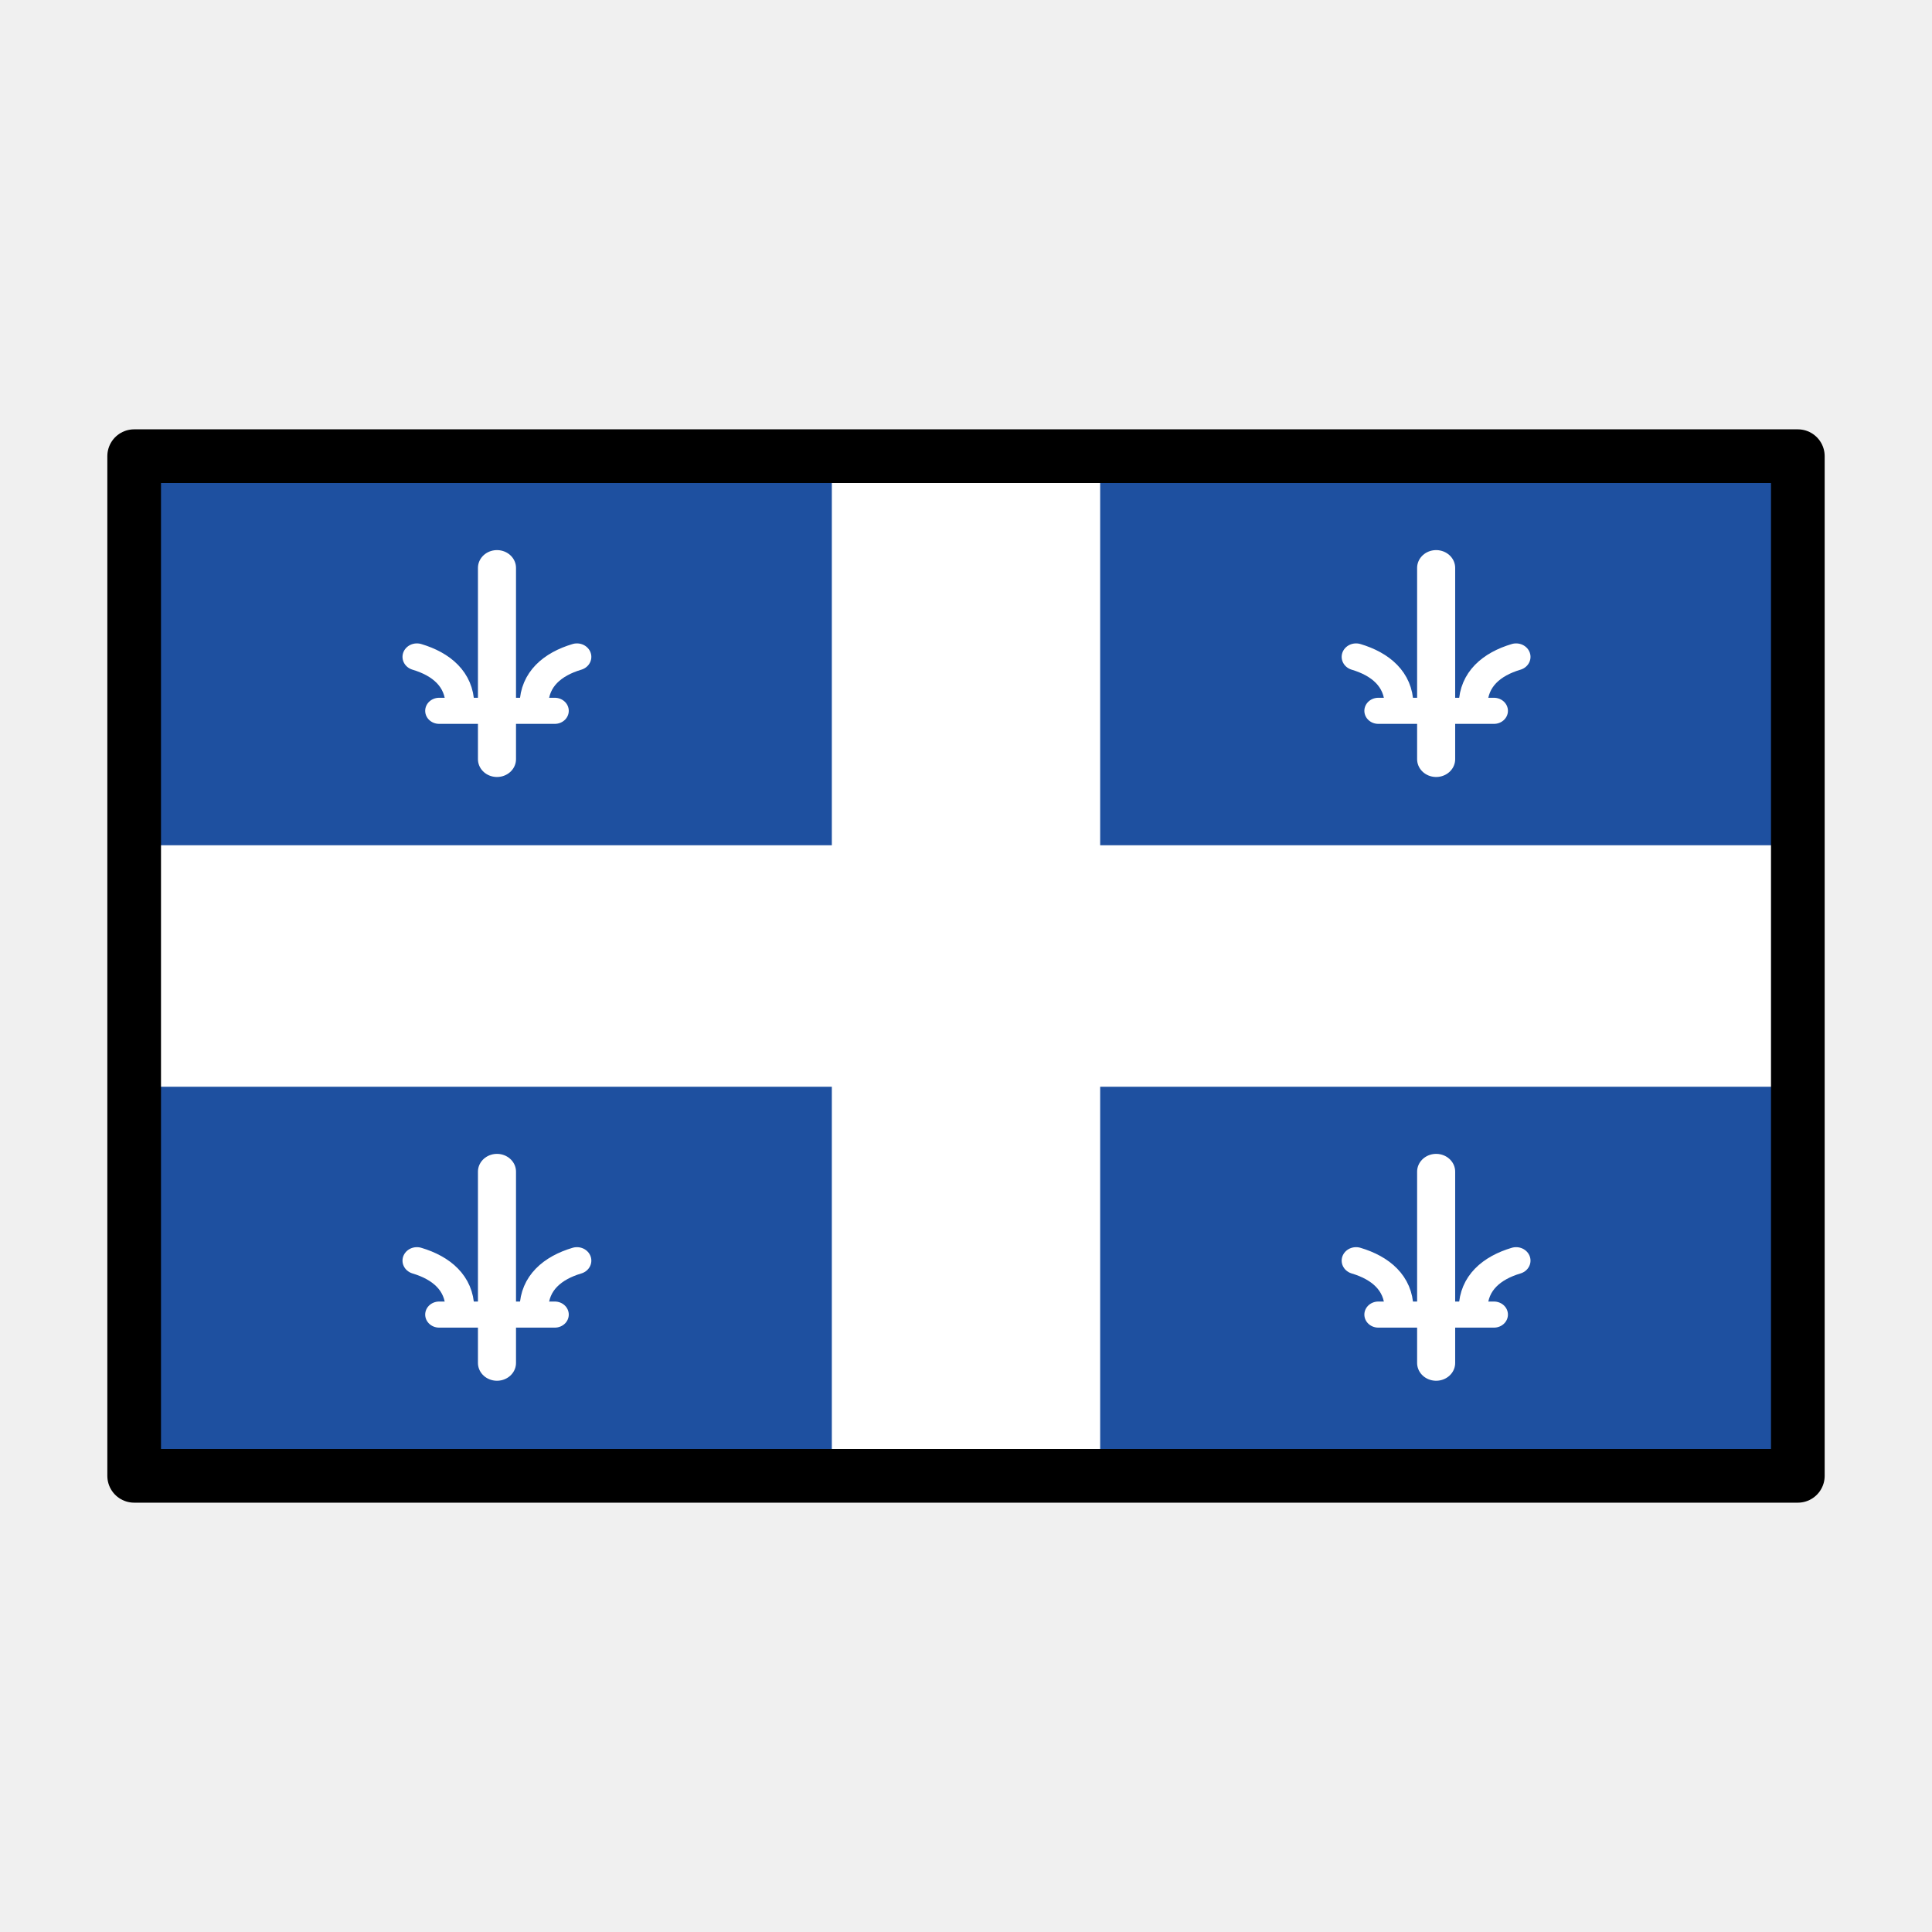
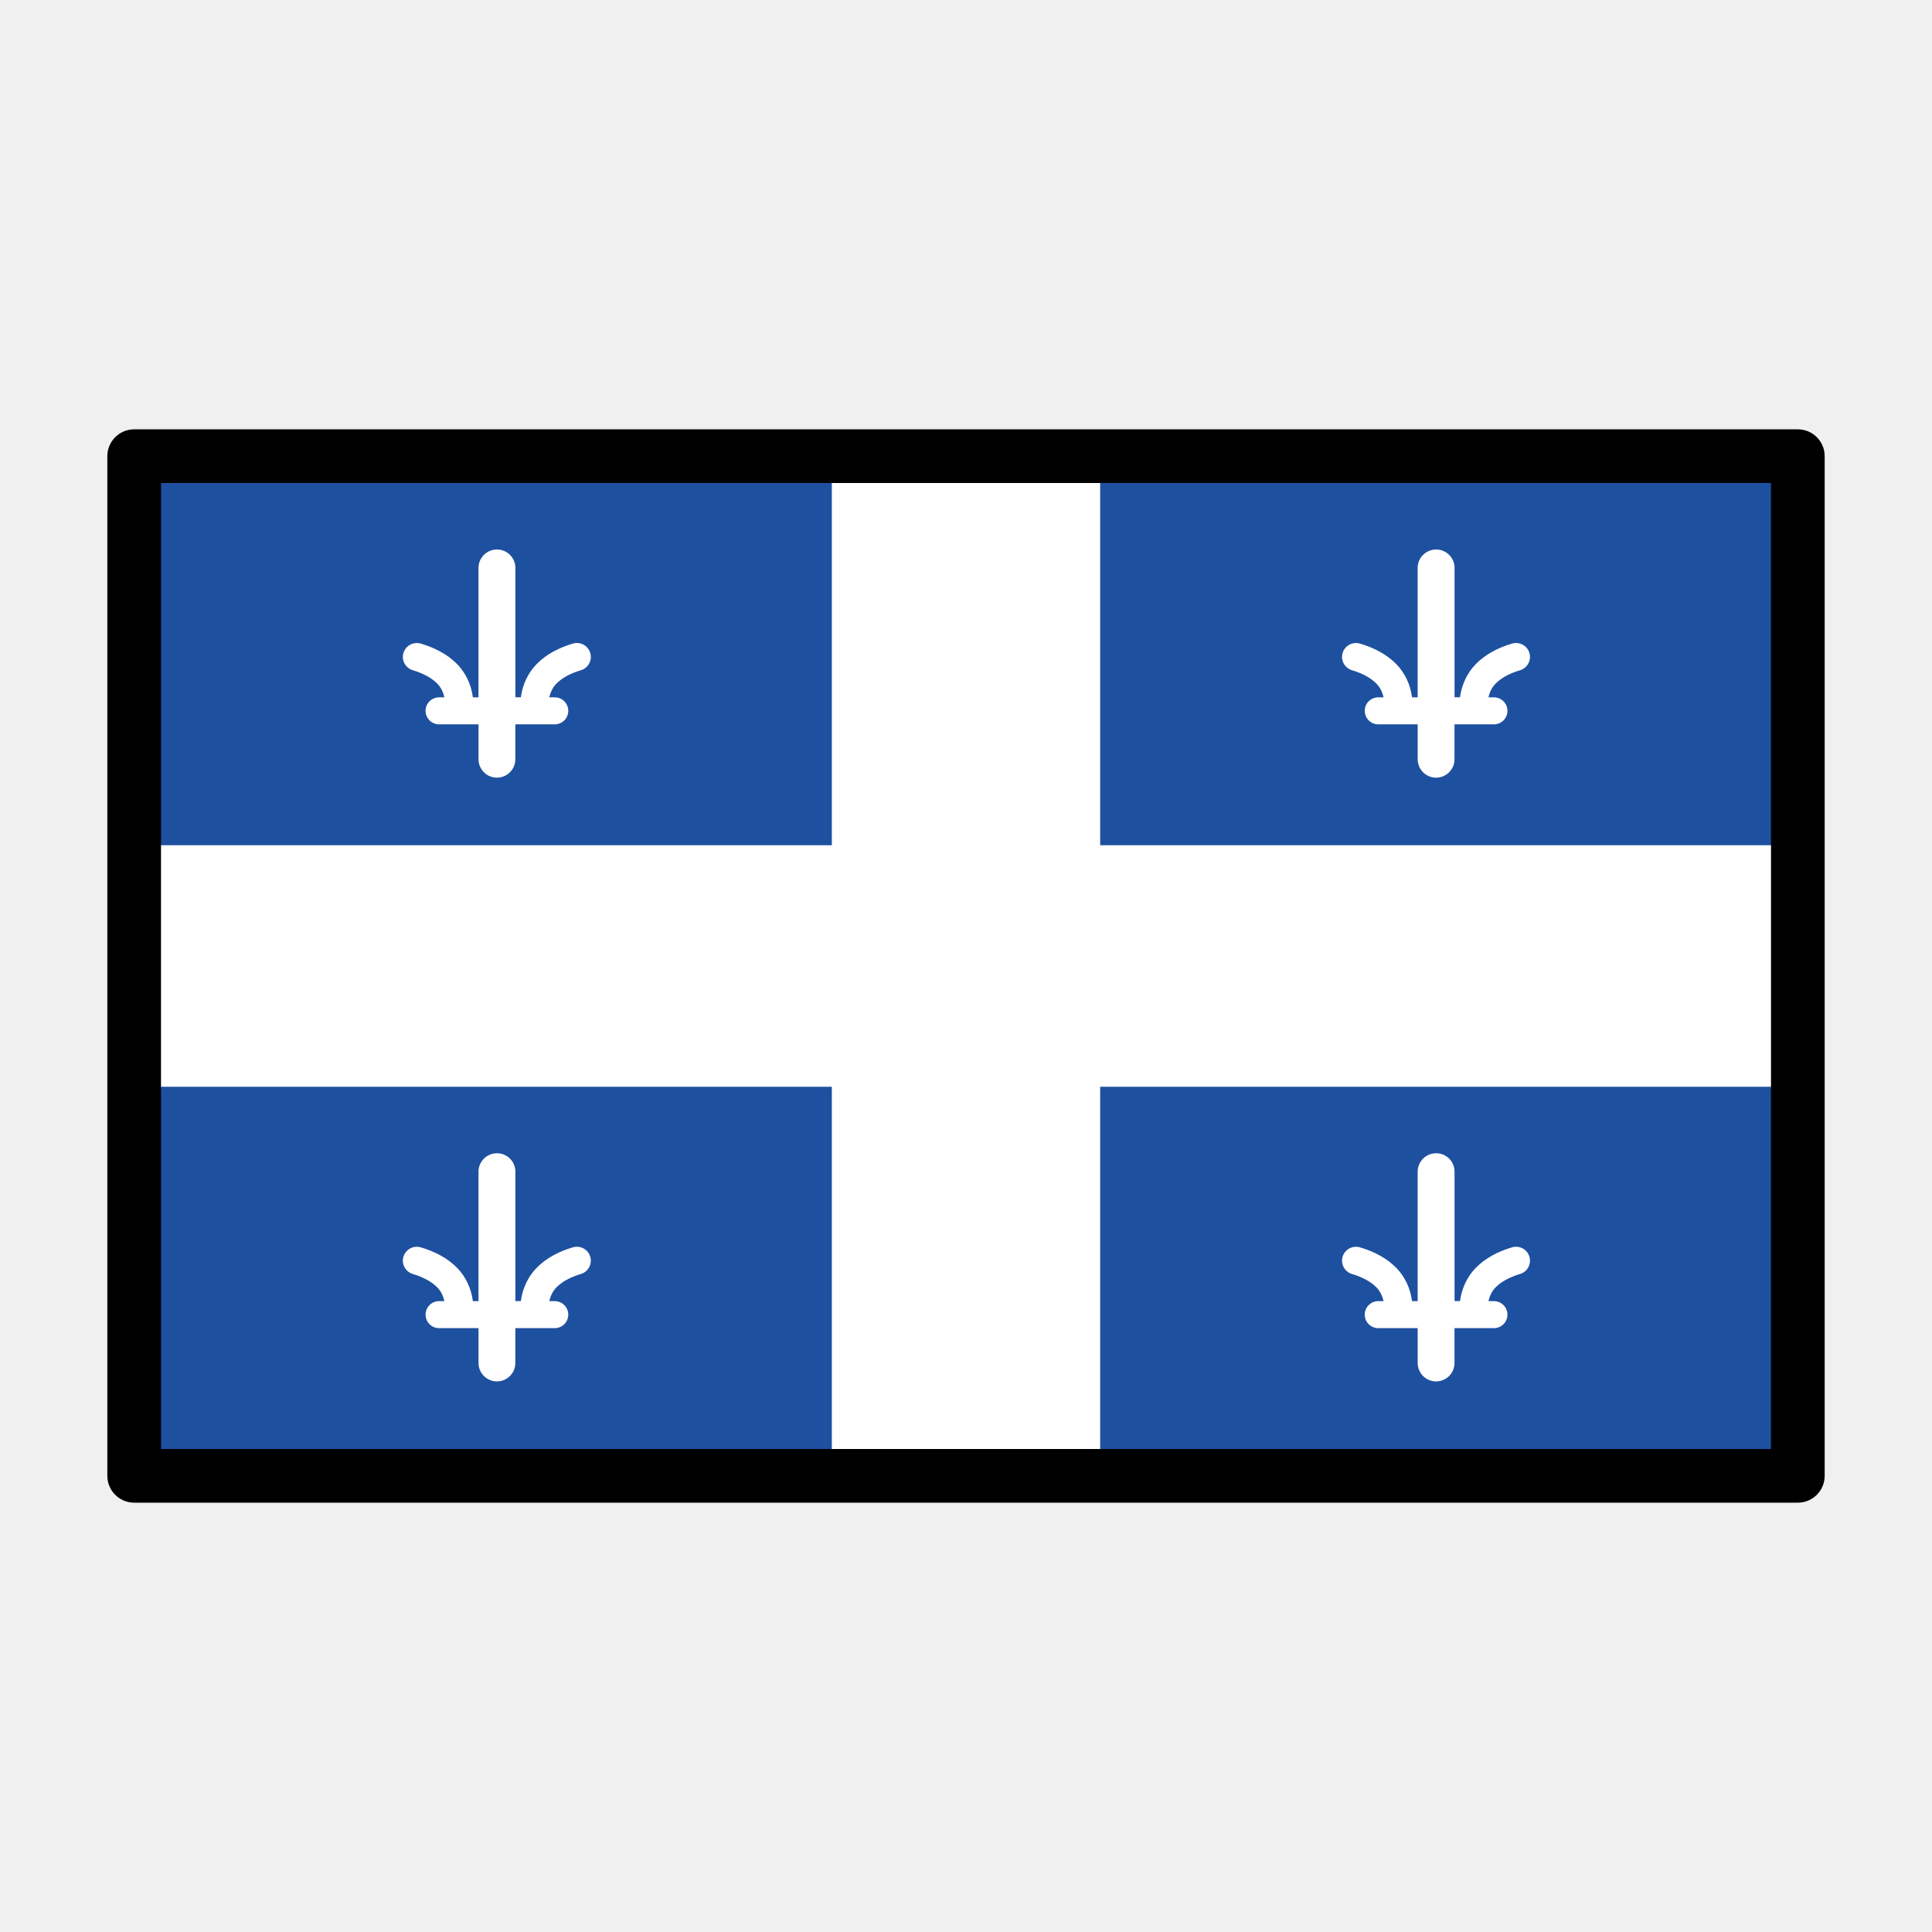
<svg xmlns="http://www.w3.org/2000/svg" id="emoji" version="1.1" viewBox="0 0 72 72">
  <g id="color">
    <rect x="5" y="17" width="62" height="38" fill="#ffffff" />
-     <g fill="#1e50a0" stroke-width="1.849">
-       <rect x="5" y="40.5" width="26" height="14.5" />
-       <rect x="41" y="40.5" width="26" height="14.5" />
-       <rect x="5" y="17" width="26" height="14.5" />
-       <rect x="41" y="17" width="26" height="14.5" stroke-width="1.849" />
-     </g>
-     <g transform="matrix(1.0697 0 0 1.0004 -1.26 -.031495)" fill="none" stroke="#fff" stroke-linecap="round">
-       <path d="m16.477 26.511h4.03" stroke-width=".972px" />
-       <path d="m18.492 28.313v-7.126" stroke-width="1.326px" />
-       <path d="m19.781 26.261c0.023-0.925 0.638-1.486 1.497-1.76" stroke-width="1.003px" />
-       <path d="m17.199 26.261c-0.023-0.925-0.638-1.486-1.497-1.76" stroke-width="1.003px" />
-     </g>
-     <g transform="matrix(1.0697 0 0 1.0004 33.74 -.031495)" fill="none" stroke="#fff" stroke-linecap="round">
-       <path d="m16.477 26.511h4.03" stroke-width=".972px" />
-       <path d="m18.492 28.313v-7.126" stroke-width="1.326px" />
-       <path d="m19.781 26.261c0.023-0.925 0.638-1.486 1.497-1.76" stroke-width="1.003px" />
-       <path d="m17.199 26.261c-0.023-0.925-0.638-1.486-1.497-1.76" stroke-width="1.003px" />
-     </g>
-     <g transform="matrix(1.0697 0 0 1.0004 -1.26 22.469)" fill="none" stroke="#fff" stroke-linecap="round">
-       <path d="m16.477 26.511h4.03" stroke-width=".972px" />
-       <path d="m18.492 28.313v-7.126" stroke-width="1.326px" />
-       <path d="m19.781 26.261c0.023-0.925 0.638-1.486 1.497-1.76" stroke-width="1.003px" />
-       <path d="m17.199 26.261c-0.023-0.925-0.638-1.486-1.497-1.76" stroke-width="1.003px" />
-     </g>
-     <g transform="matrix(1.0697 0 0 1.0004 33.74 22.469)" fill="none" stroke="#fff" stroke-linecap="round">
-       <path d="m16.477 26.511h4.03" stroke-width=".972px" />
-       <path d="m18.492 28.313v-7.126" stroke-width="1.326px" />
-       <path d="m19.781 26.261c0.023-0.925 0.638-1.486 1.497-1.76" stroke-width="1.003px" />
-       <path d="m17.199 26.261c-0.023-0.925-0.638-1.486-1.497-1.76" stroke-width="1.003px" />
-     </g>
+     <path fill="#1e50a0" d="m5 40.5v14.5h26v-14.5h-26zm13.521 2.478a0.686 0.686 0 0 1 0.686 0.686v4.824h0.203c0.065-0.483 0.271-0.913 0.584-1.234 0.364-0.374 0.839-0.617 1.359-0.771a0.519 0.519 0 0 1 0.146-0.021 0.519 0.519 0 0 1 0.498 0.371 0.519 0.519 0 0 1-0.35 0.645c-0.399 0.119-0.711 0.294-0.912 0.5-0.14 0.144-0.218 0.315-0.266 0.512h0.205a0.503 0.503 0 0 1 0.504 0.502 0.503 0.503 0 0 1-0.504 0.504h-1.469v1.299a0.686 0.686 0 0 1-0.686 0.686 0.686 0.686 0 0 1-0.686-0.686v-1.299h-1.471a0.503 0.503 0 0 1-0.502-0.504 0.503 0.503 0 0 1 0.502-0.502h0.201c-0.048-0.197-0.126-0.368-0.266-0.512-0.201-0.206-0.513-0.381-0.912-0.5a0.519 0.519 0 0 1-0.35-0.645 0.519 0.519 0 0 1 0.465-0.369 0.519 0.519 0 0 1 0.18 0.02c0.52 0.155 0.997 0.397 1.361 0.771 0.313 0.322 0.518 0.751 0.582 1.234h0.209v-4.824a0.686 0.686 0 0 1 0.686-0.686z" />
+     <path fill="#1e50a0" d="m41 40.5v14.5h26v-14.5h-26zm12.521 2.478a0.686 0.686 0 0 1 0.686 0.686v4.824h0.203c0.065-0.483 0.271-0.913 0.584-1.234 0.364-0.374 0.839-0.617 1.359-0.771a0.519 0.519 0 0 1 0.146-0.021 0.519 0.519 0 0 1 0.498 0.371 0.519 0.519 0 0 1-0.35 0.645c-0.399 0.119-0.711 0.294-0.912 0.5-0.14 0.144-0.218 0.315-0.266 0.512h0.205a0.503 0.503 0 0 1 0.504 0.502 0.503 0.503 0 0 1-0.504 0.504h-1.469v1.299a0.686 0.686 0 0 1-0.686 0.686 0.686 0.686 0 0 1-0.686-0.686v-1.299h-1.471a0.503 0.503 0 0 1-0.502-0.504 0.503 0.503 0 0 1 0.502-0.502h0.201c-0.048-0.197-0.126-0.368-0.266-0.512-0.201-0.206-0.513-0.381-0.912-0.5a0.519 0.519 0 0 1-0.35-0.645 0.519 0.519 0 0 1 0.465-0.369 0.519 0.519 0 0 1 0.18 0.02c0.52 0.155 0.997 0.397 1.361 0.771 0.313 0.322 0.518 0.751 0.582 1.234h0.209v-4.824a0.686 0.686 0 0 1 0.686-0.686z" />
+     <path fill="#1e50a0" d="m5 17v14.5h26v-14.5h-26zm13.521 3.478a0.686 0.686 0 0 1 0.686 0.686v4.822h0.203c0.065-0.482 0.272-0.911 0.584-1.232 0.364-0.374 0.839-0.617 1.359-0.771a0.519 0.519 0 0 1 0.146-0.021 0.519 0.519 0 0 1 0.498 0.371 0.519 0.519 0 0 1-0.35 0.645c-0.399 0.119-0.711 0.294-0.912 0.5-0.14 0.144-0.218 0.314-0.266 0.51h0.205a0.503 0.503 0 0 1 0.504 0.504 0.503 0.503 0 0 1-0.504 0.502h-1.469v1.301a0.686 0.686 0 0 1-0.686 0.686 0.686 0.686 0 0 1-0.686-0.686v-1.301h-1.471a0.503 0.503 0 0 1-0.502-0.502 0.503 0.503 0 0 1 0.502-0.504h0.201c-0.048-0.196-0.126-0.366-0.266-0.51-0.201-0.206-0.513-0.381-0.912-0.5a0.519 0.519 0 0 1-0.35-0.645 0.519 0.519 0 0 1 0.465-0.369 0.519 0.519 0 0 1 0.18 0.02c0.52 0.155 0.997 0.397 1.361 0.771 0.312 0.321 0.518 0.75 0.582 1.232h0.209v-4.822a0.686 0.686 0 0 1 0.686-0.686z" />
+     <path fill="#1e50a0" d="m41 17v14.5h26v-14.5h-26zm12.521 3.478a0.686 0.686 0 0 1 0.686 0.686v4.822h0.203c0.065-0.482 0.272-0.911 0.584-1.232 0.364-0.374 0.839-0.617 1.359-0.771a0.519 0.519 0 0 1 0.146-0.021 0.519 0.519 0 0 1 0.498 0.371 0.519 0.519 0 0 1-0.35 0.645c-0.399 0.119-0.711 0.294-0.912 0.5-0.14 0.144-0.218 0.314-0.266 0.51h0.205a0.503 0.503 0 0 1 0.504 0.504 0.503 0.503 0 0 1-0.504 0.502h-1.469v1.301a0.686 0.686 0 0 1-0.686 0.686 0.686 0.686 0 0 1-0.686-0.686v-1.301h-1.471a0.503 0.503 0 0 1-0.502-0.502 0.503 0.503 0 0 1 0.502-0.504h0.201c-0.048-0.196-0.126-0.366-0.266-0.51-0.201-0.206-0.513-0.381-0.912-0.5a0.519 0.519 0 0 1-0.35-0.645 0.519 0.519 0 0 1 0.465-0.369 0.519 0.519 0 0 1 0.18 0.02c0.52 0.155 0.997 0.397 1.361 0.771 0.312 0.321 0.518 0.75 0.582 1.232h0.209v-4.822a0.686 0.686 0 0 1 0.686-0.686z" />
  </g>
  <g id="line">
    <path d="m67 17h-62v38h62z" fill="none" stroke="#000" stroke-linecap="round" stroke-linejoin="round" stroke-width="2" />
  </g>
</svg>
